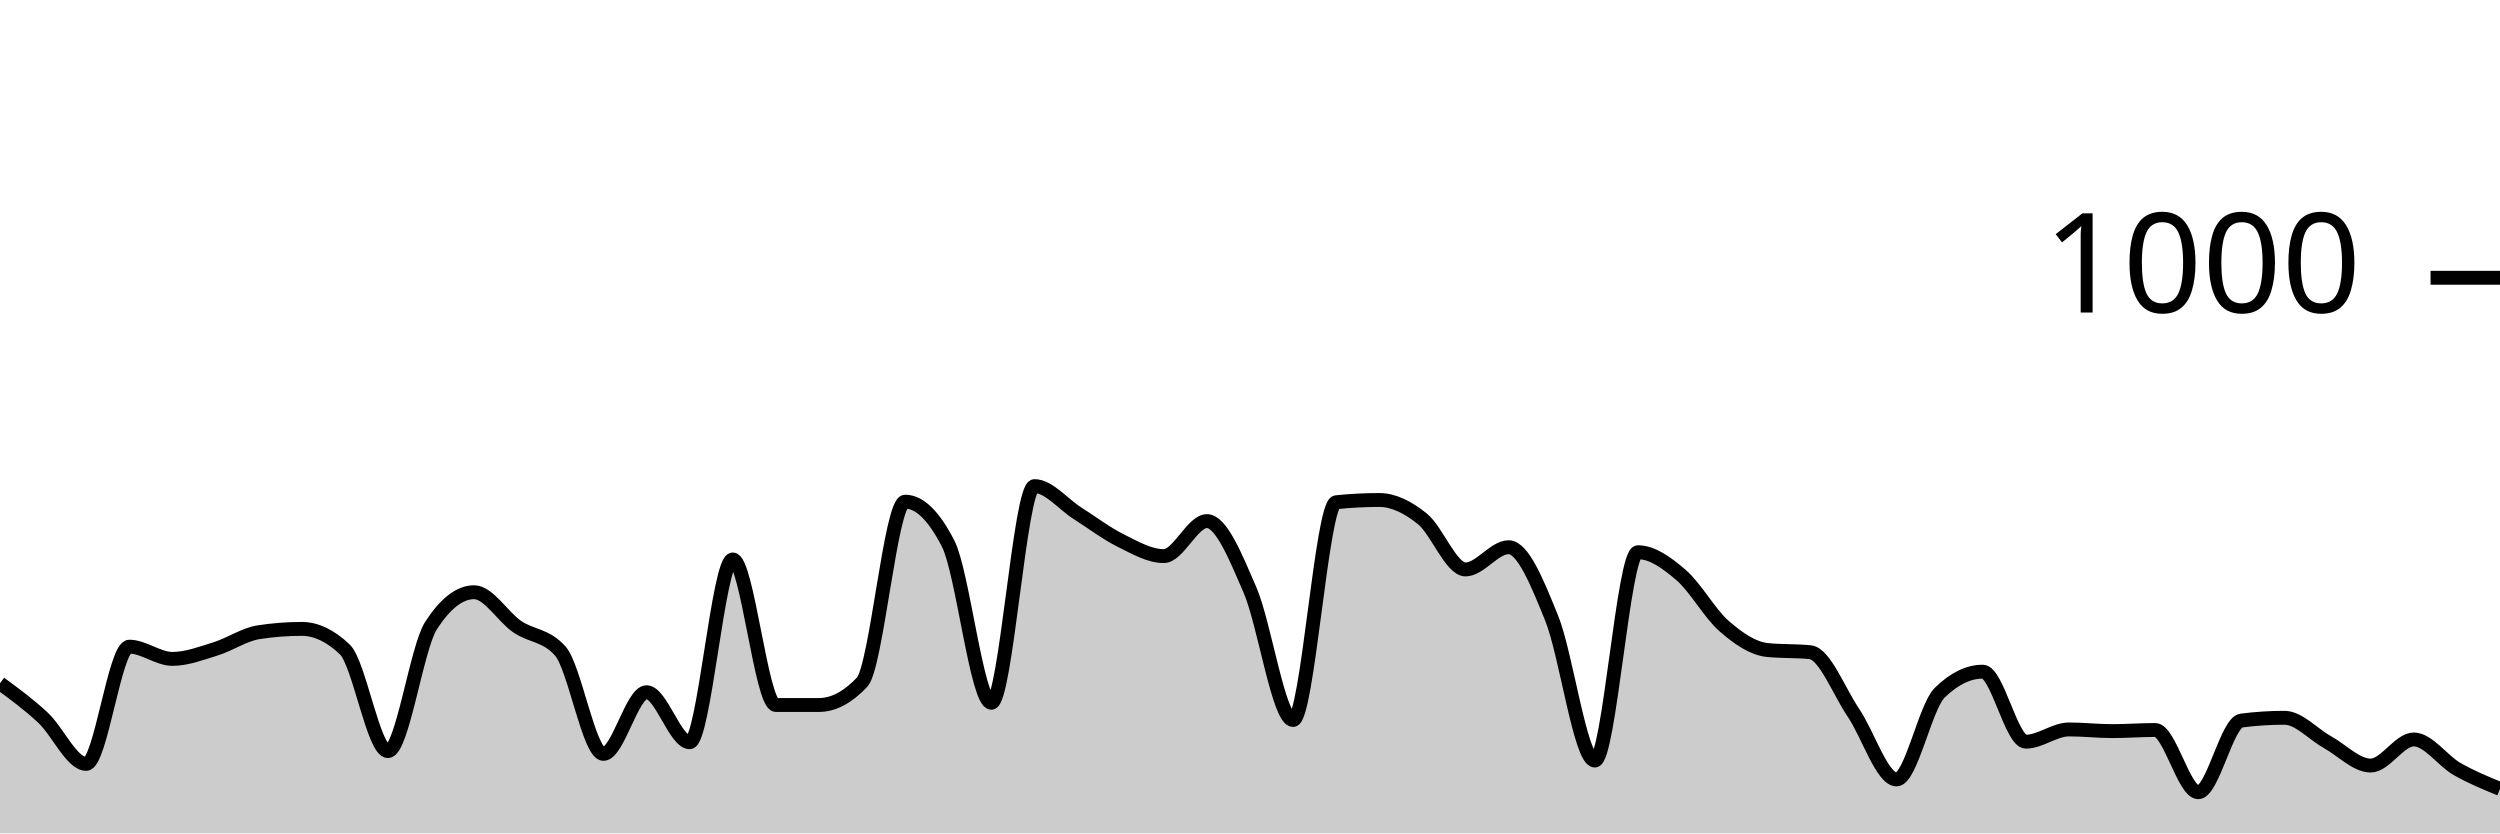
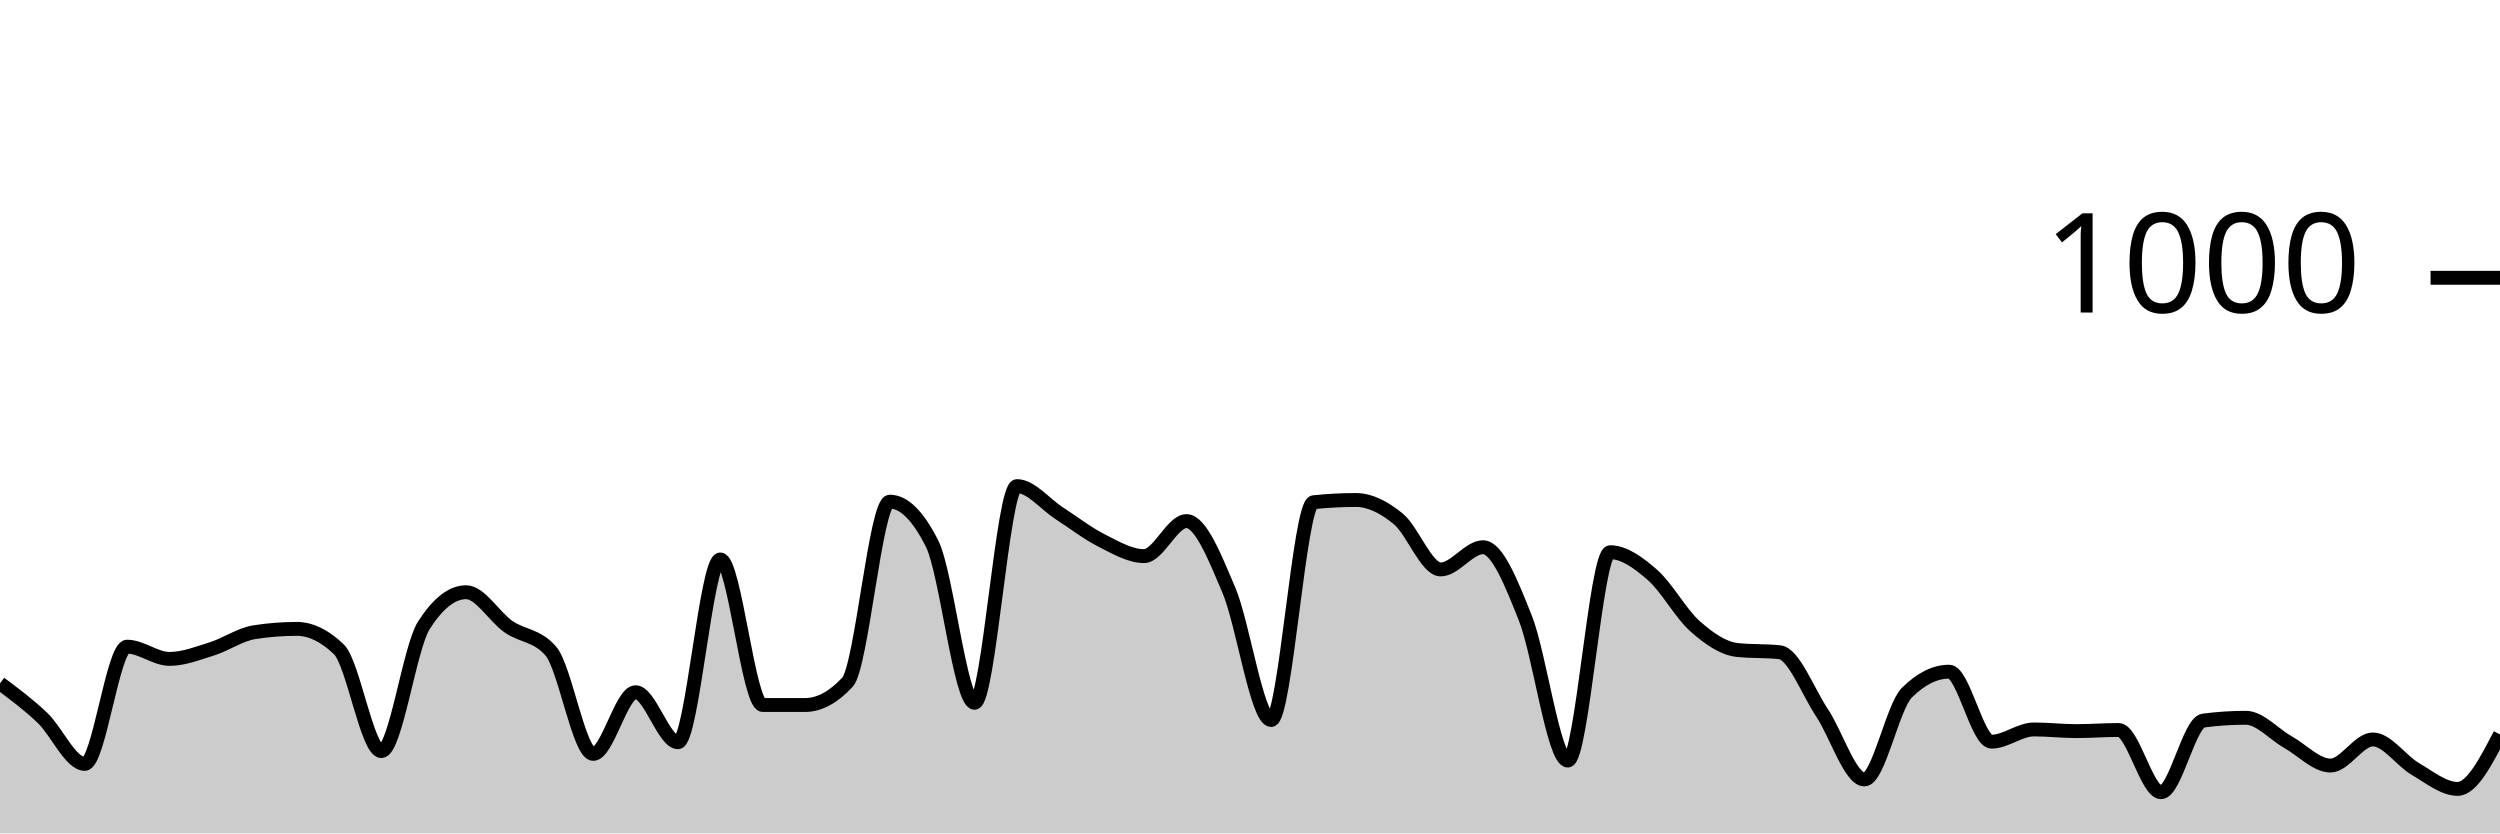
<svg xmlns="http://www.w3.org/2000/svg" viewBox="0 0 180 60">
  <g transform="translate(0,20)">
-     <path class="area" fill="rgba(0, 0, 0, 0.2)" d="M0,29.2C1.034,29.957,2.069,30.713,3.103,31.68C4.138,32.647,5.172,35,6.207,35C7.241,35,8.276,26.56,9.31,26.56C10.345,26.56,11.379,27.44,12.414,27.44C13.448,27.44,14.483,27.04,15.517,26.72C16.552,26.4,17.586,25.68,18.621,25.52C19.655,25.36,20.69,25.28,21.724,25.28C22.759,25.28,23.793,25.773,24.828,26.76C25.862,27.747,26.897,34.08,27.931,34.08C28.966,34.08,30,26.64,31.034,25.04C32.069,23.44,33.103,22.64,34.138,22.64C35.172,22.64,36.207,24.413,37.241,25.12C38.276,25.827,39.31,25.707,40.345,26.88C41.379,28.053,42.414,34.28,43.448,34.28C44.483,34.28,45.517,29.84,46.552,29.84C47.586,29.84,48.621,33.44,49.655,33.44C50.69,33.44,51.724,20.28,52.759,20.28C53.793,20.28,54.828,30.76,55.862,30.76C56.897,30.76,57.931,30.76,58.966,30.76C60,30.76,61.034,30.213,62.069,29.12C63.103,28.027,64.138,16.12,65.172,16.12C66.207,16.12,67.241,17.133,68.276,19.16C69.31,21.187,70.345,30.6,71.379,30.6C72.414,30.6,73.448,15,74.483,15C75.517,15,76.552,16.307,77.586,16.96C78.621,17.613,79.655,18.407,80.69,18.92C81.724,19.433,82.759,20.04,83.793,20.04C84.828,20.04,85.862,17.52,86.897,17.52C87.931,17.52,88.966,20.093,90,22.48C91.034,24.867,92.069,31.84,93.103,31.84C94.138,31.84,95.172,16.267,96.207,16.16C97.241,16.053,98.276,16,99.31,16C100.345,16,101.379,16.527,102.414,17.36C103.448,18.193,104.483,21,105.517,21C106.552,21,107.586,19.4,108.621,19.4C109.655,19.4,110.69,21.96,111.724,24.52C112.759,27.08,113.793,34.76,114.828,34.76C115.862,34.76,116.897,19.76,117.931,19.76C118.966,19.76,120,20.513,121.034,21.4C122.069,22.287,123.103,24.18,124.138,25.08C125.172,25.98,126.207,26.693,127.241,26.8C128.276,26.907,129.31,26.853,130.345,26.96C131.379,27.067,132.414,29.793,133.448,31.32C134.483,32.847,135.517,36.12,136.552,36.12C137.586,36.12,138.621,30.893,139.655,29.88C140.69,28.867,141.724,28.36,142.759,28.36C143.793,28.36,144.828,33.4,145.862,33.4C146.897,33.4,147.931,32.52,148.966,32.52C150,32.52,151.034,32.64,152.069,32.64C153.103,32.64,154.138,32.56,155.172,32.56C156.207,32.56,157.241,37.04,158.276,37.04C159.31,37.04,160.345,32.013,161.379,31.88C162.414,31.747,163.448,31.68,164.483,31.68C165.517,31.68,166.552,32.867,167.586,33.44C168.621,34.013,169.655,35.12,170.69,35.12C171.724,35.12,172.759,33.24,173.793,33.24C174.828,33.24,175.862,34.767,176.897,35.36C177.931,35.953,178.966,36.377,180,36.8L180,40C178.966,40,177.931,40,176.897,40C175.862,40,174.828,40,173.793,40C172.759,40,171.724,40,170.69,40C169.655,40,168.621,40,167.586,40C166.552,40,165.517,40,164.483,40C163.448,40,162.414,40,161.379,40C160.345,40,159.31,40,158.276,40C157.241,40,156.207,40,155.172,40C154.138,40,153.103,40,152.069,40C151.034,40,150,40,148.966,40C147.931,40,146.897,40,145.862,40C144.828,40,143.793,40,142.759,40C141.724,40,140.69,40,139.655,40C138.621,40,137.586,40,136.552,40C135.517,40,134.483,40,133.448,40C132.414,40,131.379,40,130.345,40C129.31,40,128.276,40,127.241,40C126.207,40,125.172,40,124.138,40C123.103,40,122.069,40,121.034,40C120,40,118.966,40,117.931,40C116.897,40,115.862,40,114.828,40C113.793,40,112.759,40,111.724,40C110.69,40,109.655,40,108.621,40C107.586,40,106.552,40,105.517,40C104.483,40,103.448,40,102.414,40C101.379,40,100.345,40,99.31,40C98.276,40,97.241,40,96.207,40C95.172,40,94.138,40,93.103,40C92.069,40,91.034,40,90,40C88.966,40,87.931,40,86.897,40C85.862,40,84.828,40,83.793,40C82.759,40,81.724,40,80.69,40C79.655,40,78.621,40,77.586,40C76.552,40,75.517,40,74.483,40C73.448,40,72.414,40,71.379,40C70.345,40,69.31,40,68.276,40C67.241,40,66.207,40,65.172,40C64.138,40,63.103,40,62.069,40C61.034,40,60,40,58.966,40C57.931,40,56.897,40,55.862,40C54.828,40,53.793,40,52.759,40C51.724,40,50.69,40,49.655,40C48.621,40,47.586,40,46.552,40C45.517,40,44.483,40,43.448,40C42.414,40,41.379,40,40.345,40C39.31,40,38.276,40,37.241,40C36.207,40,35.172,40,34.138,40C33.103,40,32.069,40,31.034,40C30,40,28.966,40,27.931,40C26.897,40,25.862,40,24.828,40C23.793,40,22.759,40,21.724,40C20.69,40,19.655,40,18.621,40C17.586,40,16.552,40,15.517,40C14.483,40,13.448,40,12.414,40C11.379,40,10.345,40,9.31,40C8.276,40,7.241,40,6.207,40C5.172,40,4.138,40,3.103,40C2.069,40,1.034,40,0,40Z" />
-     <path class="line" stroke="black" fill="none" d="M0,29.2C1.034,29.957,2.069,30.713,3.103,31.68C4.138,32.647,5.172,35,6.207,35C7.241,35,8.276,26.56,9.31,26.56C10.345,26.56,11.379,27.44,12.414,27.44C13.448,27.44,14.483,27.04,15.517,26.72C16.552,26.4,17.586,25.68,18.621,25.52C19.655,25.36,20.69,25.28,21.724,25.28C22.759,25.28,23.793,25.773,24.828,26.76C25.862,27.747,26.897,34.08,27.931,34.08C28.966,34.08,30,26.64,31.034,25.04C32.069,23.44,33.103,22.64,34.138,22.64C35.172,22.64,36.207,24.413,37.241,25.12C38.276,25.827,39.31,25.707,40.345,26.88C41.379,28.053,42.414,34.28,43.448,34.28C44.483,34.28,45.517,29.84,46.552,29.84C47.586,29.84,48.621,33.44,49.655,33.44C50.69,33.44,51.724,20.28,52.759,20.28C53.793,20.28,54.828,30.76,55.862,30.76C56.897,30.76,57.931,30.76,58.966,30.76C60,30.76,61.034,30.213,62.069,29.12C63.103,28.027,64.138,16.12,65.172,16.12C66.207,16.12,67.241,17.133,68.276,19.16C69.31,21.187,70.345,30.6,71.379,30.6C72.414,30.6,73.448,15,74.483,15C75.517,15,76.552,16.307,77.586,16.96C78.621,17.613,79.655,18.407,80.69,18.92C81.724,19.433,82.759,20.04,83.793,20.04C84.828,20.04,85.862,17.52,86.897,17.52C87.931,17.52,88.966,20.093,90,22.48C91.034,24.867,92.069,31.84,93.103,31.84C94.138,31.84,95.172,16.267,96.207,16.16C97.241,16.053,98.276,16,99.31,16C100.345,16,101.379,16.527,102.414,17.36C103.448,18.193,104.483,21,105.517,21C106.552,21,107.586,19.4,108.621,19.4C109.655,19.4,110.69,21.96,111.724,24.52C112.759,27.08,113.793,34.76,114.828,34.76C115.862,34.76,116.897,19.76,117.931,19.76C118.966,19.76,120,20.513,121.034,21.4C122.069,22.287,123.103,24.18,124.138,25.08C125.172,25.98,126.207,26.693,127.241,26.8C128.276,26.907,129.31,26.853,130.345,26.96C131.379,27.067,132.414,29.793,133.448,31.32C134.483,32.847,135.517,36.12,136.552,36.12C137.586,36.12,138.621,30.893,139.655,29.88C140.69,28.867,141.724,28.36,142.759,28.36C143.793,28.36,144.828,33.4,145.862,33.4C146.897,33.4,147.931,32.52,148.966,32.52C150,32.52,151.034,32.64,152.069,32.64C153.103,32.64,154.138,32.56,155.172,32.56C156.207,32.56,157.241,37.04,158.276,37.04C159.31,37.04,160.345,32.013,161.379,31.88C162.414,31.747,163.448,31.68,164.483,31.68C165.517,31.68,166.552,32.867,167.586,33.44C168.621,34.013,169.655,35.12,170.69,35.12C171.724,35.12,172.759,33.24,173.793,33.24C174.828,33.24,175.862,34.767,176.897,35.36C177.931,35.953,178.966,36.377,180,36.8" />
+     <path class="area" fill="rgba(0, 0, 0, 0.2)" d="M0,29.2C1.017,29.957,2.034,30.713,3.051,31.68C4.068,32.647,5.085,35,6.102,35C7.119,35,8.136,26.56,9.153,26.56C10.169,26.56,11.186,27.44,12.203,27.44C13.22,27.44,14.237,27.04,15.254,26.72C16.271,26.4,17.288,25.68,18.305,25.52C19.322,25.36,20.339,25.28,21.356,25.28C22.373,25.28,23.39,25.773,24.407,26.76C25.424,27.747,26.441,34.08,27.458,34.08C28.475,34.08,29.492,26.64,30.508,25.04C31.525,23.44,32.542,22.64,33.559,22.64C34.576,22.64,35.593,24.413,36.61,25.12C37.627,25.827,38.644,25.707,39.661,26.88C40.678,28.053,41.695,34.28,42.712,34.28C43.729,34.28,44.746,29.84,45.763,29.84C46.78,29.84,47.797,33.44,48.814,33.44C49.831,33.44,50.847,20.28,51.864,20.28C52.881,20.28,53.898,30.76,54.915,30.76C55.932,30.76,56.949,30.76,57.966,30.76C58.983,30.76,60,30.213,61.017,29.12C62.034,28.027,63.051,16.12,64.068,16.12C65.085,16.12,66.102,17.133,67.119,19.16C68.136,21.187,69.153,30.6,70.169,30.6C71.186,30.6,72.203,15,73.22,15C74.237,15,75.254,16.307,76.271,16.96C77.288,17.613,78.305,18.407,79.322,18.92C80.339,19.433,81.356,20.04,82.373,20.04C83.39,20.04,84.407,17.52,85.424,17.52C86.441,17.52,87.458,20.093,88.475,22.48C89.492,24.867,90.508,31.84,91.525,31.84C92.542,31.84,93.559,16.267,94.576,16.16C95.593,16.053,96.61,16,97.627,16C98.644,16,99.661,16.527,100.678,17.36C101.695,18.193,102.712,21,103.729,21C104.746,21,105.763,19.4,106.78,19.4C107.797,19.4,108.814,21.96,109.831,24.52C110.847,27.08,111.864,34.76,112.881,34.76C113.898,34.76,114.915,19.76,115.932,19.76C116.949,19.76,117.966,20.513,118.983,21.4C120,22.287,121.017,24.18,122.034,25.08C123.051,25.98,124.068,26.693,125.085,26.8C126.102,26.907,127.119,26.853,128.136,26.96C129.153,27.067,130.169,29.793,131.186,31.32C132.203,32.847,133.22,36.12,134.237,36.12C135.254,36.12,136.271,30.893,137.288,29.88C138.305,28.867,139.322,28.36,140.339,28.36C141.356,28.36,142.373,33.4,143.39,33.4C144.407,33.4,145.424,32.52,146.441,32.52C147.458,32.52,148.475,32.64,149.492,32.64C150.508,32.64,151.525,32.56,152.542,32.56C153.559,32.56,154.576,37.04,155.593,37.04C156.61,37.04,157.627,32.013,158.644,31.88C159.661,31.747,160.678,31.68,161.695,31.68C162.712,31.68,163.729,32.867,164.746,33.44C165.763,34.013,166.78,35.12,167.797,35.12C168.814,35.12,169.831,33.24,170.847,33.24C171.864,33.24,172.881,34.767,173.898,35.36C174.915,35.953,175.932,36.8,176.949,36.8C177.966,36.8,178.983,34.84,180,32.88L180,40C178.983,40,177.966,40,176.949,40C175.932,40,174.915,40,173.898,40C172.881,40,171.864,40,170.847,40C169.831,40,168.814,40,167.797,40C166.78,40,165.763,40,164.746,40C163.729,40,162.712,40,161.695,40C160.678,40,159.661,40,158.644,40C157.627,40,156.61,40,155.593,40C154.576,40,153.559,40,152.542,40C151.525,40,150.508,40,149.492,40C148.475,40,147.458,40,146.441,40C145.424,40,144.407,40,143.39,40C142.373,40,141.356,40,140.339,40C139.322,40,138.305,40,137.288,40C136.271,40,135.254,40,134.237,40C133.22,40,132.203,40,131.186,40C130.169,40,129.153,40,128.136,40C127.119,40,126.102,40,125.085,40C124.068,40,123.051,40,122.034,40C121.017,40,120,40,118.983,40C117.966,40,116.949,40,115.932,40C114.915,40,113.898,40,112.881,40C111.864,40,110.847,40,109.831,40C108.814,40,107.797,40,106.78,40C105.763,40,104.746,40,103.729,40C102.712,40,101.695,40,100.678,40C99.661,40,98.644,40,97.627,40C96.61,40,95.593,40,94.576,40C93.559,40,92.542,40,91.525,40C90.508,40,89.492,40,88.475,40C87.458,40,86.441,40,85.424,40C84.407,40,83.39,40,82.373,40C81.356,40,80.339,40,79.322,40C78.305,40,77.288,40,76.271,40C75.254,40,74.237,40,73.22,40C72.203,40,71.186,40,70.169,40C69.153,40,68.136,40,67.119,40C66.102,40,65.085,40,64.068,40C63.051,40,62.034,40,61.017,40C60,40,58.983,40,57.966,40C56.949,40,55.932,40,54.915,40C53.898,40,52.881,40,51.864,40C50.847,40,49.831,40,48.814,40C47.797,40,46.78,40,45.763,40C44.746,40,43.729,40,42.712,40C41.695,40,40.678,40,39.661,40C38.644,40,37.627,40,36.61,40C35.593,40,34.576,40,33.559,40C32.542,40,31.525,40,30.508,40C29.492,40,28.475,40,27.458,40C26.441,40,25.424,40,24.407,40C23.39,40,22.373,40,21.356,40C20.339,40,19.322,40,18.305,40C17.288,40,16.271,40,15.254,40C14.237,40,13.22,40,12.203,40C11.186,40,10.169,40,9.153,40C8.136,40,7.119,40,6.102,40C5.085,40,4.068,40,3.051,40C2.034,40,1.017,40,0,40Z" />
+     <path class="line" stroke="black" fill="none" d="M0,29.2C1.017,29.957,2.034,30.713,3.051,31.68C4.068,32.647,5.085,35,6.102,35C7.119,35,8.136,26.56,9.153,26.56C10.169,26.56,11.186,27.44,12.203,27.44C13.22,27.44,14.237,27.04,15.254,26.72C16.271,26.4,17.288,25.68,18.305,25.52C19.322,25.36,20.339,25.28,21.356,25.28C22.373,25.28,23.39,25.773,24.407,26.76C25.424,27.747,26.441,34.08,27.458,34.08C28.475,34.08,29.492,26.64,30.508,25.04C31.525,23.44,32.542,22.64,33.559,22.64C34.576,22.64,35.593,24.413,36.61,25.12C37.627,25.827,38.644,25.707,39.661,26.88C40.678,28.053,41.695,34.28,42.712,34.28C43.729,34.28,44.746,29.84,45.763,29.84C46.78,29.84,47.797,33.44,48.814,33.44C49.831,33.44,50.847,20.28,51.864,20.28C52.881,20.28,53.898,30.76,54.915,30.76C55.932,30.76,56.949,30.76,57.966,30.76C58.983,30.76,60,30.213,61.017,29.12C62.034,28.027,63.051,16.12,64.068,16.12C65.085,16.12,66.102,17.133,67.119,19.16C68.136,21.187,69.153,30.6,70.169,30.6C71.186,30.6,72.203,15,73.22,15C74.237,15,75.254,16.307,76.271,16.96C77.288,17.613,78.305,18.407,79.322,18.92C80.339,19.433,81.356,20.04,82.373,20.04C83.39,20.04,84.407,17.52,85.424,17.52C86.441,17.52,87.458,20.093,88.475,22.48C89.492,24.867,90.508,31.84,91.525,31.84C92.542,31.84,93.559,16.267,94.576,16.16C95.593,16.053,96.61,16,97.627,16C98.644,16,99.661,16.527,100.678,17.36C101.695,18.193,102.712,21,103.729,21C104.746,21,105.763,19.4,106.78,19.4C107.797,19.4,108.814,21.96,109.831,24.52C110.847,27.08,111.864,34.76,112.881,34.76C113.898,34.76,114.915,19.76,115.932,19.76C116.949,19.76,117.966,20.513,118.983,21.4C120,22.287,121.017,24.18,122.034,25.08C123.051,25.98,124.068,26.693,125.085,26.8C126.102,26.907,127.119,26.853,128.136,26.96C129.153,27.067,130.169,29.793,131.186,31.32C132.203,32.847,133.22,36.12,134.237,36.12C135.254,36.12,136.271,30.893,137.288,29.88C138.305,28.867,139.322,28.36,140.339,28.36C141.356,28.36,142.373,33.4,143.39,33.4C144.407,33.4,145.424,32.52,146.441,32.52C147.458,32.52,148.475,32.64,149.492,32.64C150.508,32.64,151.525,32.56,152.542,32.56C153.559,32.56,154.576,37.04,155.593,37.04C156.61,37.04,157.627,32.013,158.644,31.88C159.661,31.747,160.678,31.68,161.695,31.68C162.712,31.68,163.729,32.867,164.746,33.44C165.763,34.013,166.78,35.12,167.797,35.12C168.814,35.12,169.831,33.24,170.847,33.24C171.864,33.24,172.881,34.767,173.898,35.36C174.915,35.953,175.932,36.8,176.949,36.8C177.966,36.8,178.983,34.84,180,32.88" />
    <path class="axis-ceiling" stroke-width="1" stroke="black" fill="none" d="M175,0L180,0" />
    <text class="axis-ceiling-label" font-family="sans-serif" text-anchor="end" font-size="10px" x="170" y="2.5">1000</text>
  </g>
</svg>
